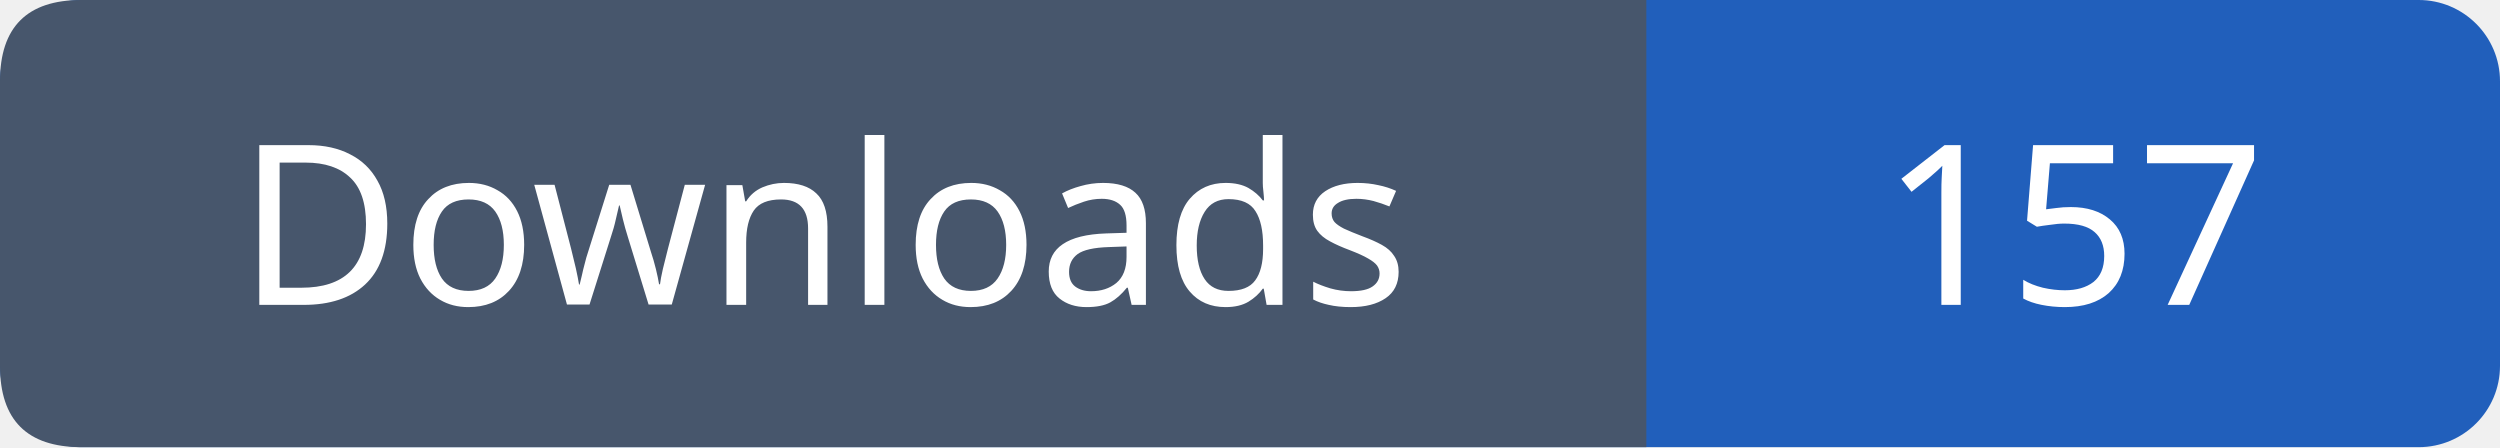
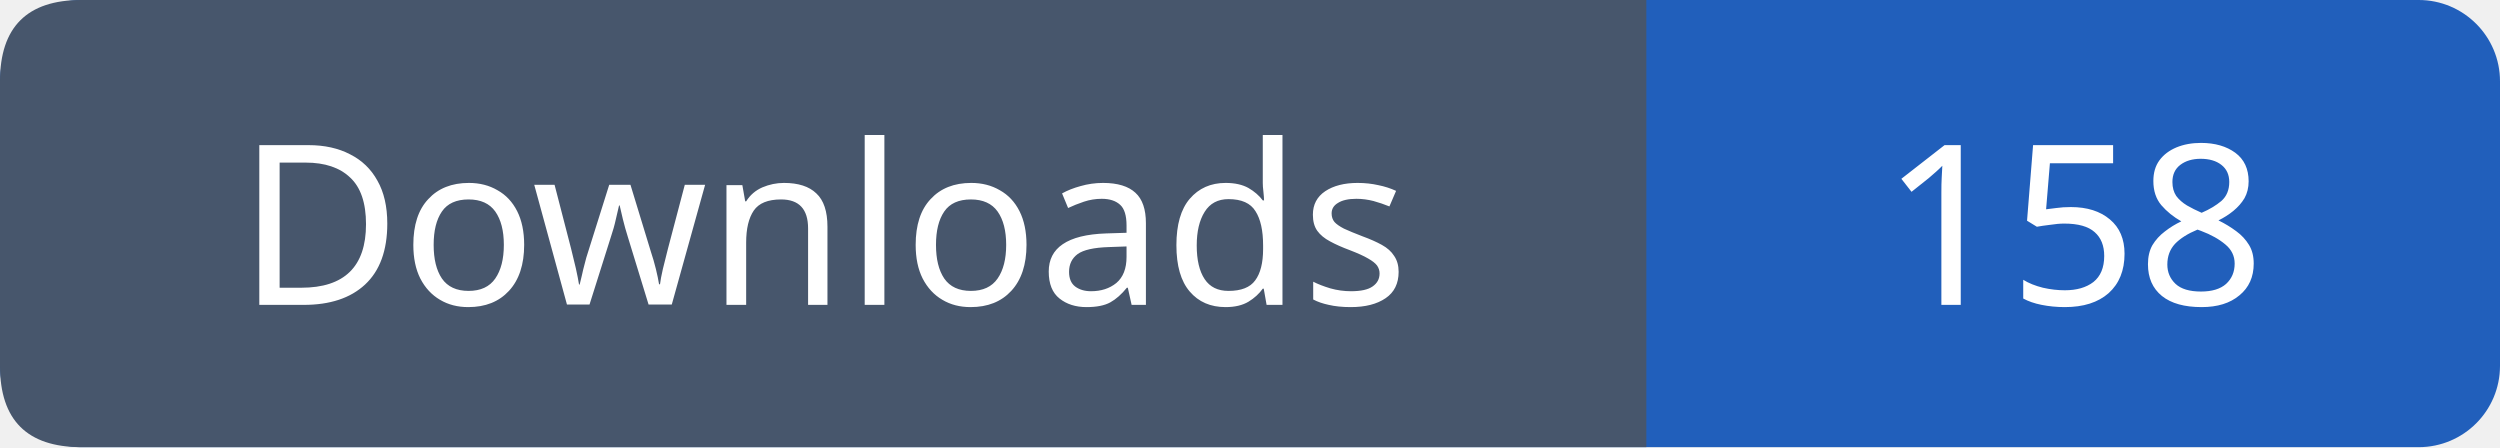
- <svg xmlns="http://www.w3.org/2000/svg" width="123" height="22" viewBox="0 0 123 22" role="img" aria-label="Downloads: 157">
+ <svg xmlns="http://www.w3.org/2000/svg" width="123" height="22" viewBox="0 0 123 22" role="img" aria-label="Downloads: 158">
  <rect width="123" height="22" rx="4" fill="#215fbb" />
  <path fill="#47566c" d="M4 0h77v22H4q-4 0-4-4V4q0-4 4-4" />
  <g font-family="Verdana,sans-serif" font-size="11" fill="white" text-anchor="middle">
    <text x="40.5" y="15">Downloads</text>
-     <text x="102.0" y="15">157</text>
+     <text x="102.0" y="15">158</text>
  </g>
</svg>
